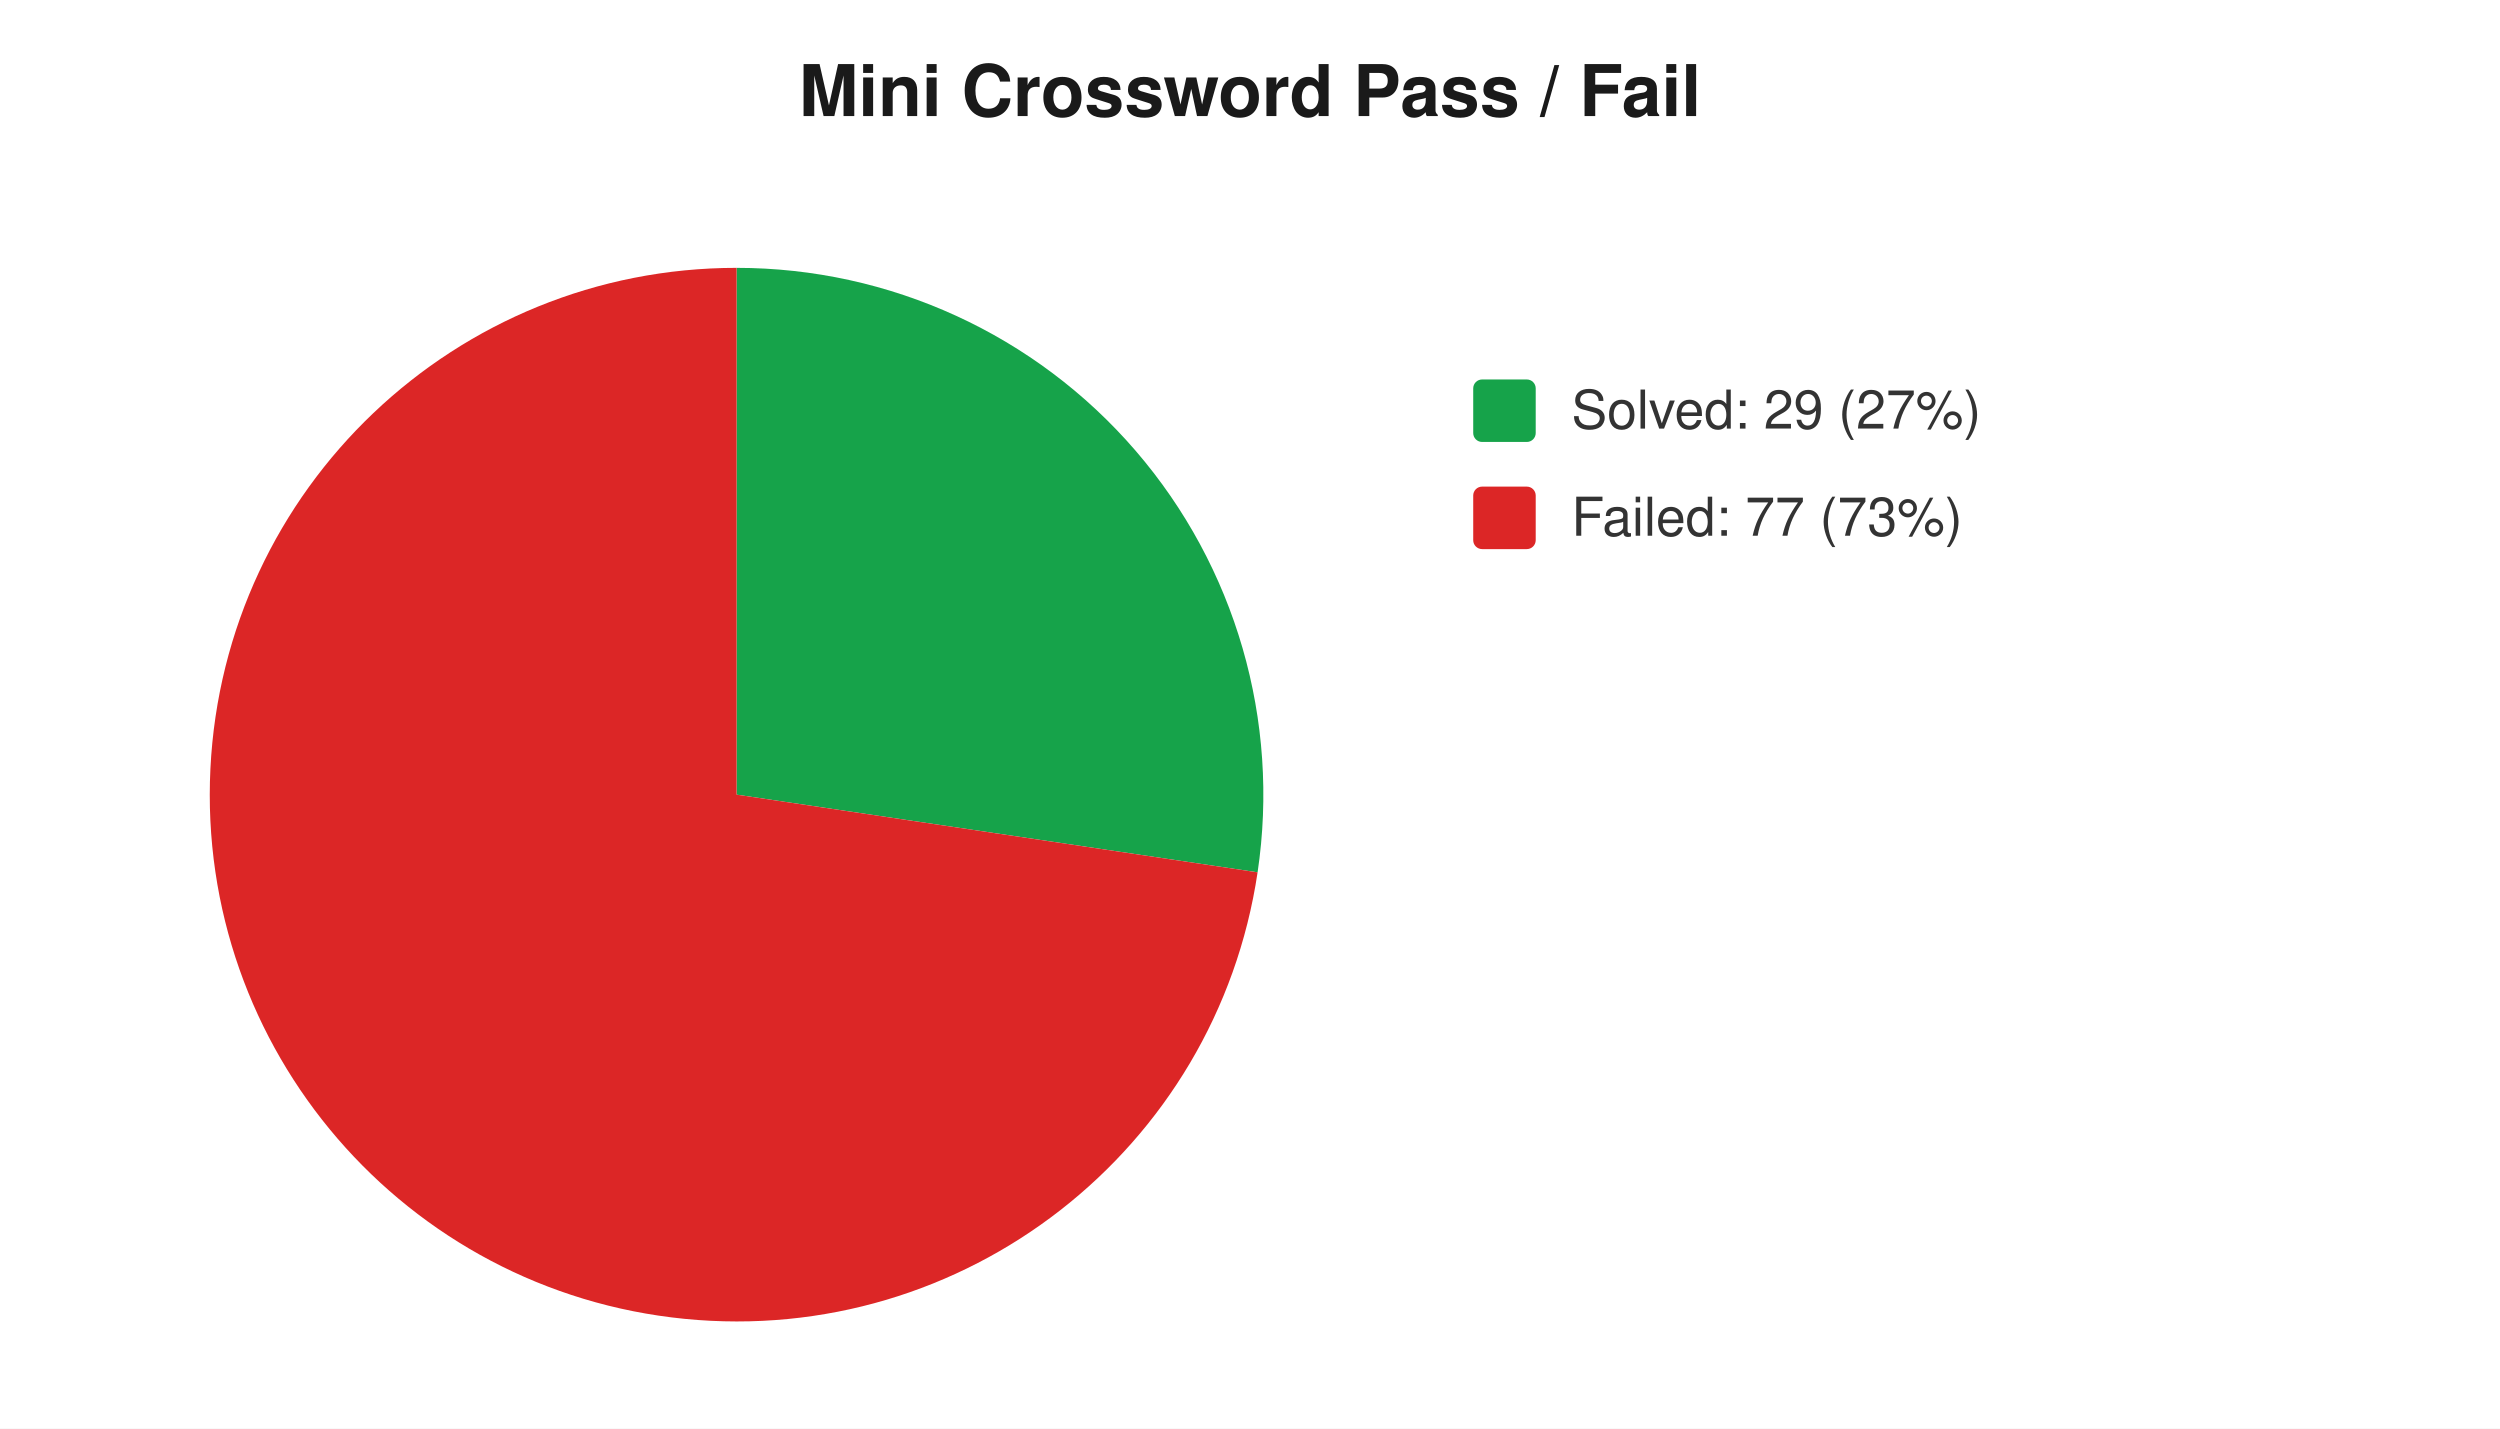
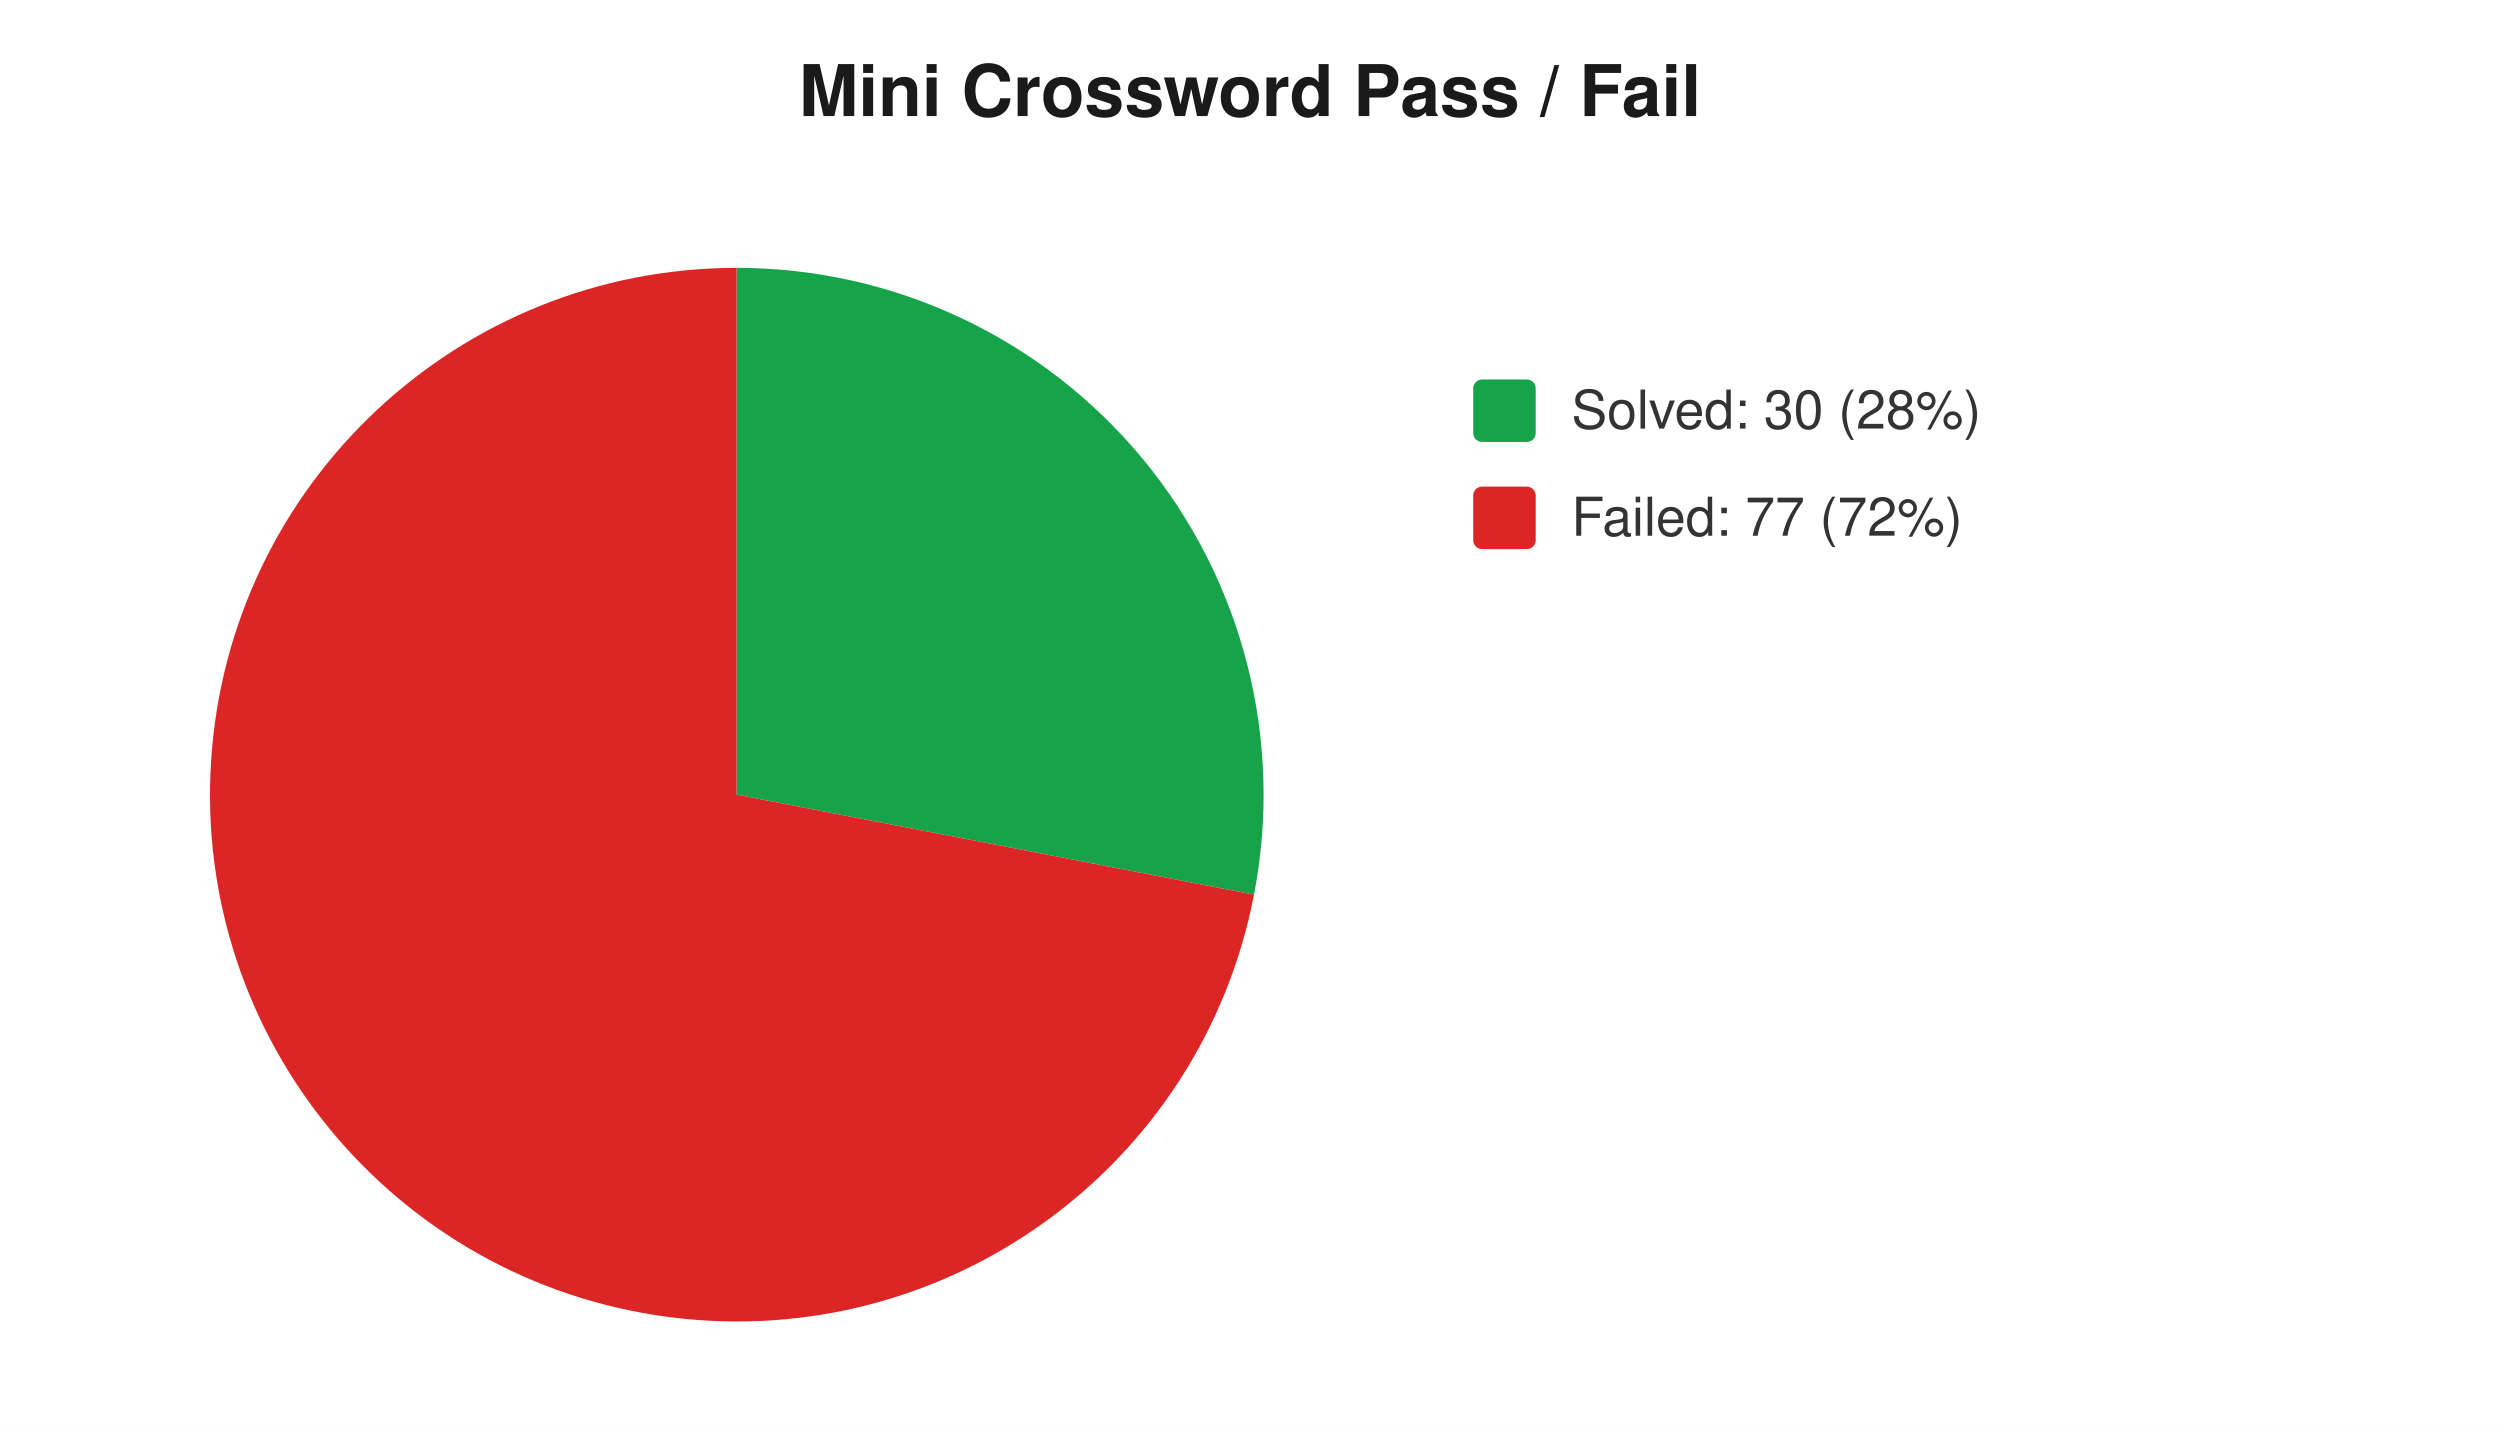
<svg xmlns="http://www.w3.org/2000/svg" width="560" height="320" viewBox="0 0 560 320" font-family="-apple-system,Segoe UI,Helvetica,Arial,sans-serif" font-size="12">
  <rect width="560" height="320" fill="#ffffff" />
  <text x="280" y="26" text-anchor="middle" font-size="16" font-weight="600" fill="#1a1a1a">Mini Crossword Pass / Fail</text>
-   <path d="M 165 178 L 165.0 60.0 A 118 118 0 0 1 281.7 195.4 Z" fill="#16a34a" />
-   <path d="M 165 178 L 281.7 195.4 A 118 118 0 1 1 165.0 60.0 Z" fill="#dc2626" />
+   <path d="M 165 178 L 165.0 60.0 A 118 118 0 0 1 280.9 200.4 Z" fill="#16a34a" />
+   <path d="M 165 178 L 280.9 200.4 A 118 118 0 1 1 165.0 60.0 Z" fill="#dc2626" />
  <rect x="330" y="85" width="14" height="14" rx="2" fill="#16a34a" />
-   <text x="352" y="96" fill="#333">Solved: 29 (27%)</text>
+   <text x="352" y="96" fill="#333">Solved: 30 (28%)</text>
  <rect x="330" y="109" width="14" height="14" rx="2" fill="#dc2626" />
-   <text x="352" y="120" fill="#333">Failed: 77 (73%)</text>
+   <text x="352" y="120" fill="#333">Failed: 77 (72%)</text>
</svg>
